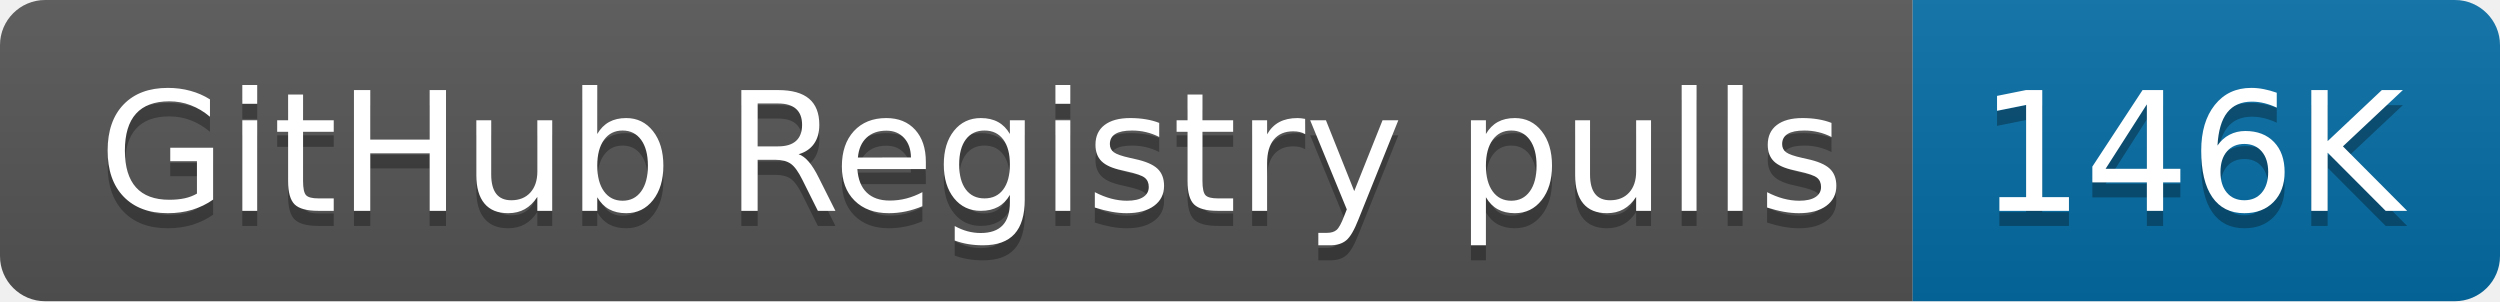
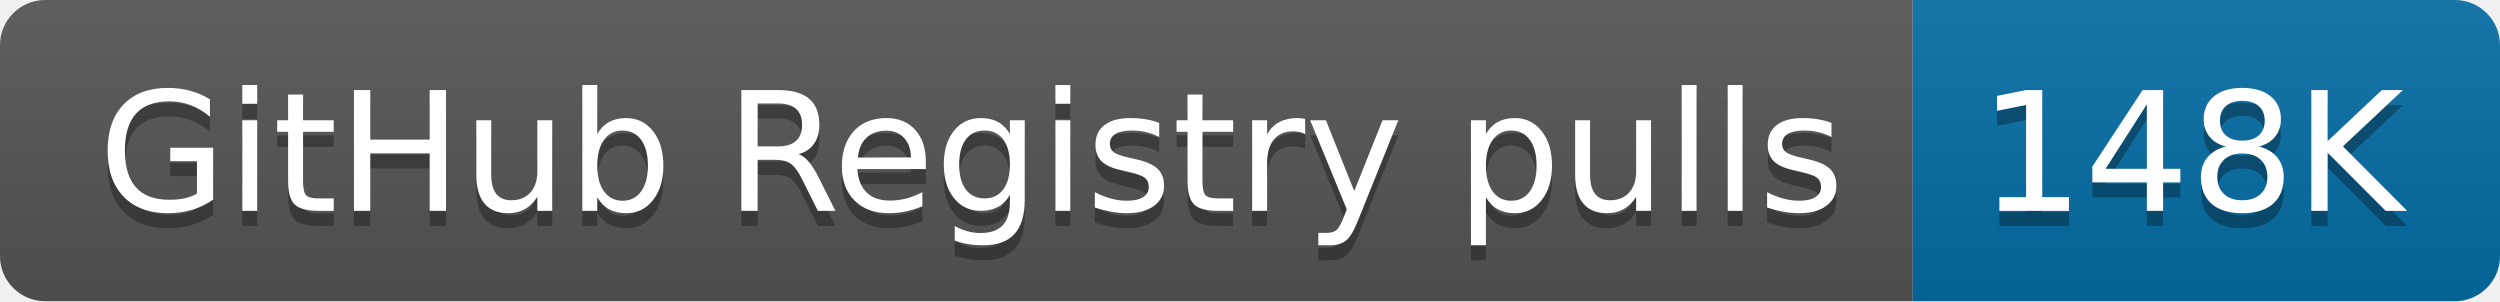
- <svg xmlns="http://www.w3.org/2000/svg" width="166" height="20" role="img" aria-label="GitHub Registry pulls: 146K">
+ <svg xmlns="http://www.w3.org/2000/svg" width="166" height="20" role="img" aria-label="GitHub Registry pulls: 148K">
  <linearGradient id="s" x2="0" y2="100%">
    <stop offset="0" stop-color="#bbb" stop-opacity=".1" />
    <stop offset="1" stop-opacity=".1" />
  </linearGradient>
  <clipPath id="r">
    <rect width="166" height="20" rx="3" fill="#fff" />
  </clipPath>
  <g clip-path="url(#r)">
    <rect width="127" height="20" fill="#555" />
    <rect x="127" width="39" height="20" fill="#066da5" />
    <rect width="166" height="20" fill="url(#s)" />
  </g>
  <g fill="#fff" text-anchor="middle" font-family="Verdana,Geneva,DejaVu Sans,sans-serif" text-rendering="geometricPrecision" font-size="110">
    <text aria-hidden="true" x="645" y="150" fill="#010101" fill-opacity=".3" transform="scale(.1)" textLength="1170">GitHub Registry pulls</text>
    <text x="645" y="140" transform="scale(.1)" fill="#fff" textLength="1170">GitHub Registry pulls</text>
-     <text aria-hidden="true" x="1455" y="150" fill="#010101" fill-opacity=".3" transform="scale(.1)" textLength="290">146K</text>
-     <text x="1455" y="140" transform="scale(.1)" fill="#fff" textLength="290">146K</text>
+     <text aria-hidden="true" x="1455" y="150" fill="#010101" fill-opacity=".3" transform="scale(.1)" textLength="290">148K</text>
+     <text x="1455" y="140" transform="scale(.1)" fill="#fff" textLength="290">148K</text>
  </g>
</svg>
